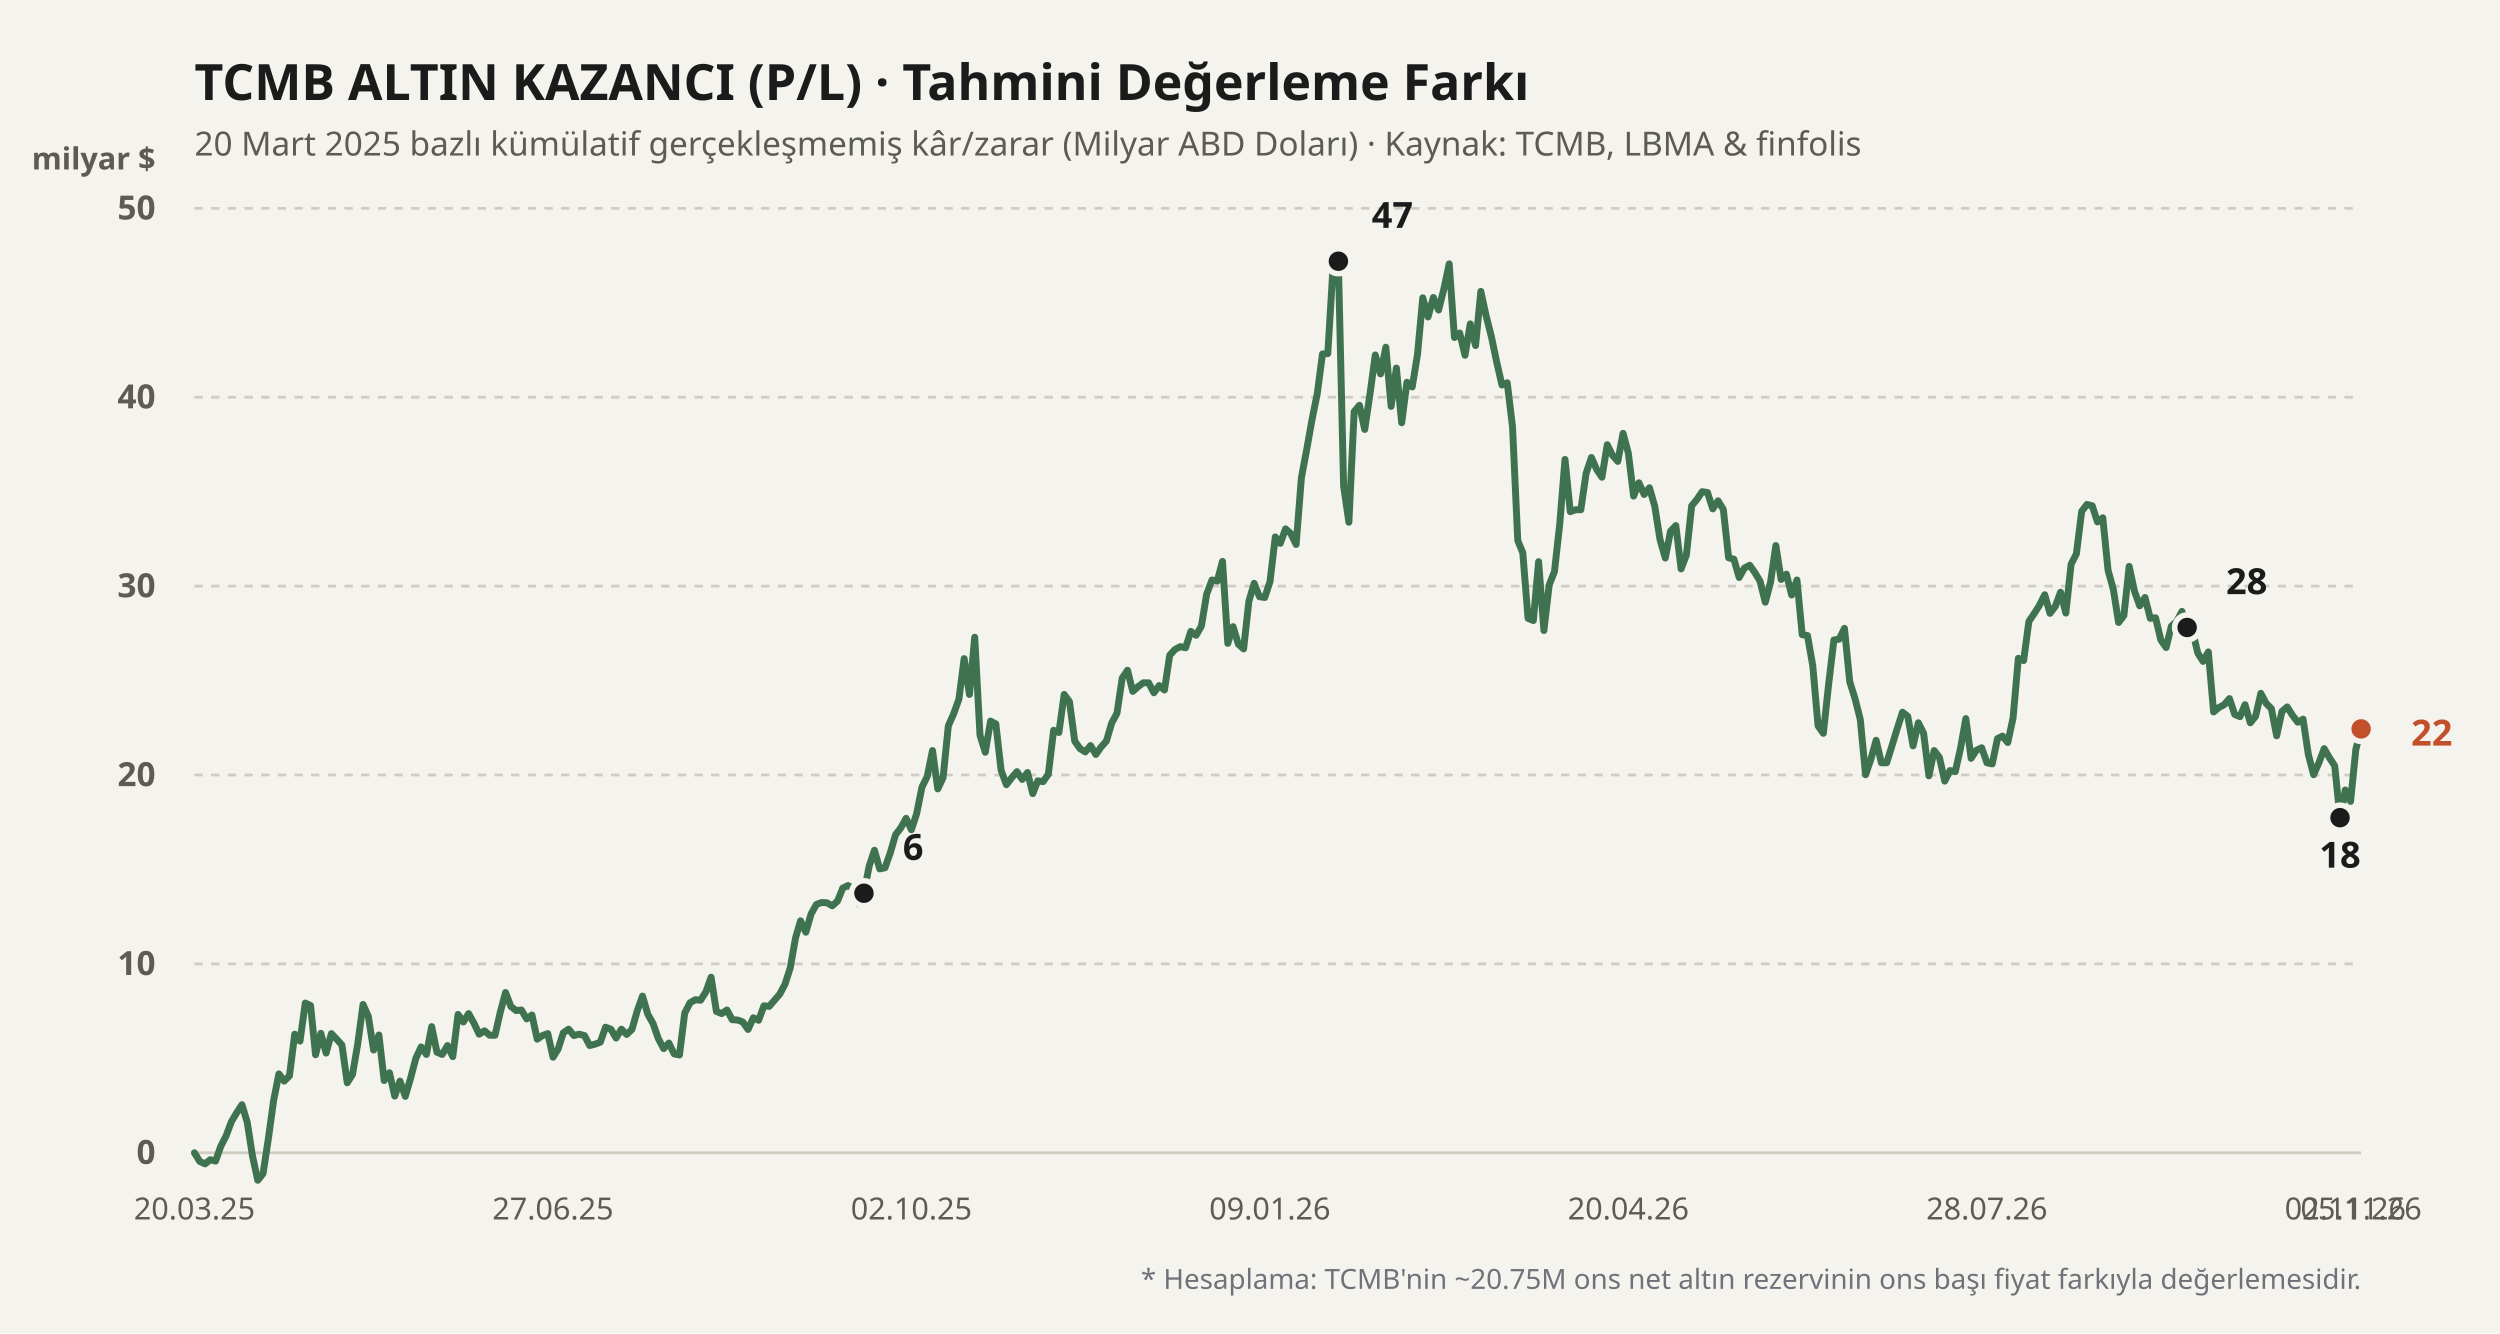
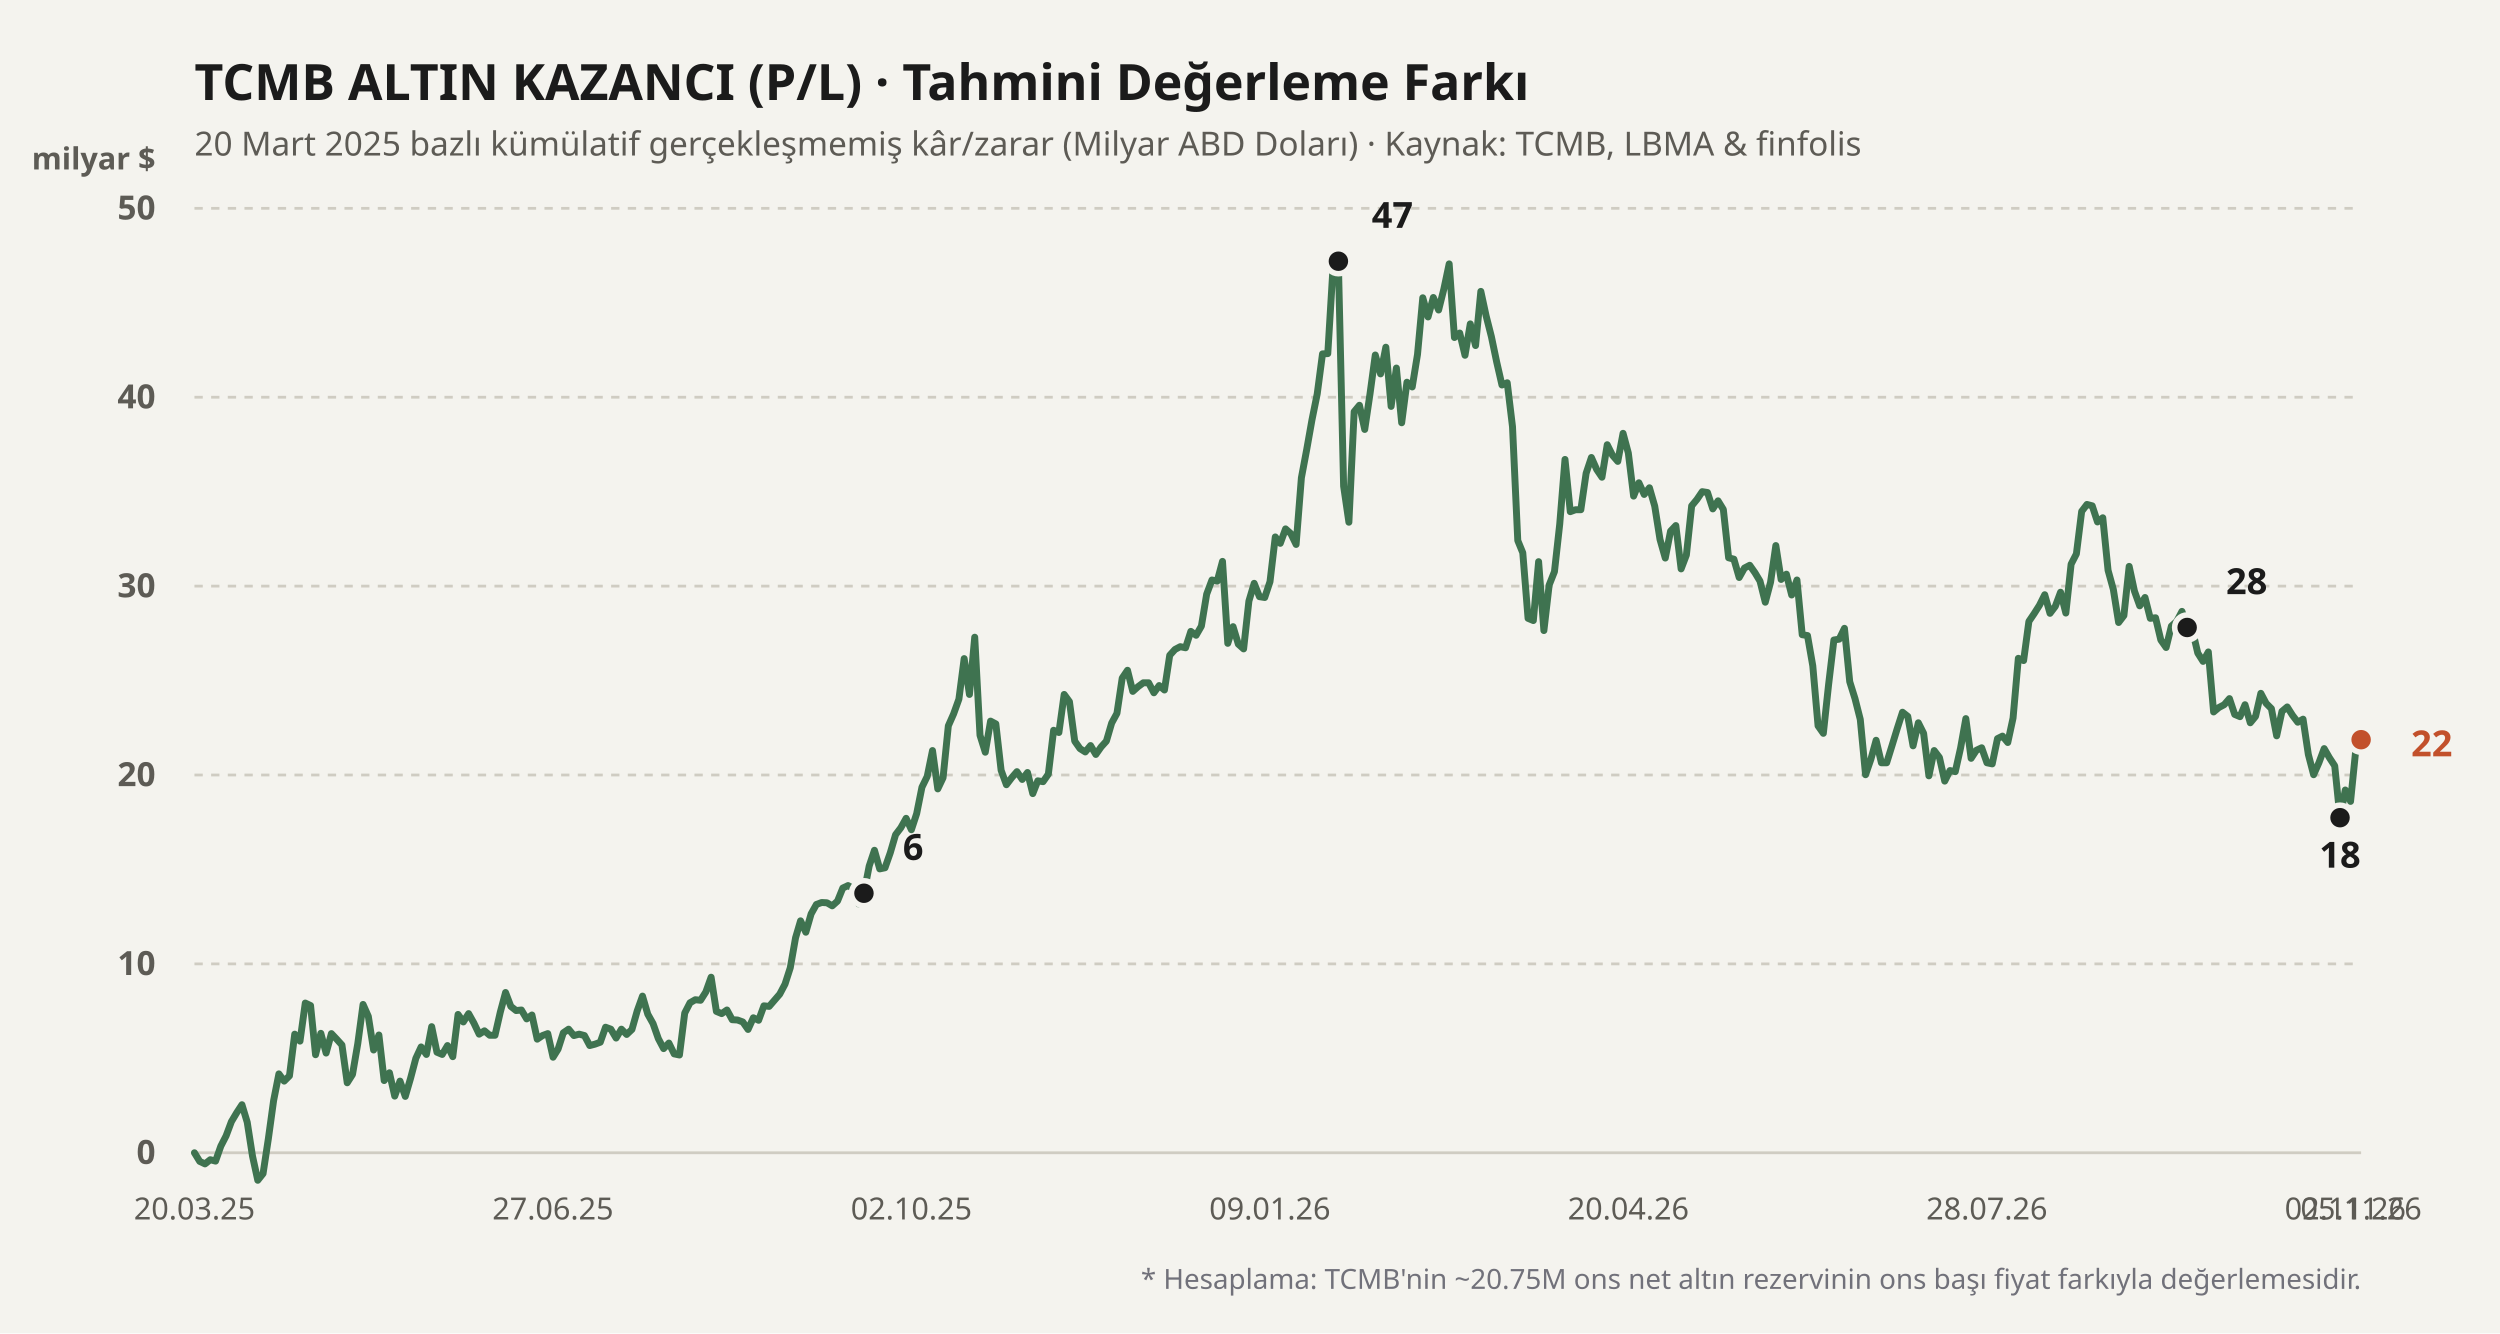
<svg xmlns="http://www.w3.org/2000/svg" viewBox="0 0 900 480" width="100%" height="100%">
  <rect width="900" height="480" fill="#f4f3ee" />
  <text x="70" y="36" fill="#1b1b1b" font-size="18" font-weight="700" font-family="'Bricolage Grotesque', system-ui, sans-serif">
    TCMB ALTIN KAZANCI (P/L) · Tahmini Değerleme Farkı
  </text>
  <text x="70" y="56" fill="#5d5b55" font-size="12" font-family="'Bricolage Grotesque', system-ui, sans-serif">
    20 Mart 2025 bazlı kümülatif gerçekleşmemiş kâr/zarar (Milyar ABD Doları) · Kaynak: TCMB, LBMA &amp; finfolis
  </text>
  <text x="56" y="61" fill="#5d5b55" font-size="11" font-weight="600" font-family="'Bricolage Grotesque', system-ui, sans-serif" text-anchor="end">milyar $</text>
  <line x1="70" y1="415" x2="850" y2="415" stroke="#cfccc2" stroke-width="1" stroke-dasharray="none" />
  <text x="56" y="419" fill="#5d5b55" font-size="12" font-family="'Bricolage Grotesque', system-ui, sans-serif" text-anchor="end" font-weight="600">0</text>
  <line x1="70" y1="347" x2="850" y2="347" stroke="#cfccc2" stroke-width="1" stroke-dasharray="3,3" />
  <text x="56" y="351" fill="#5d5b55" font-size="12" font-family="'Bricolage Grotesque', system-ui, sans-serif" text-anchor="end" font-weight="600">10</text>
  <line x1="70" y1="279" x2="850" y2="279" stroke="#cfccc2" stroke-width="1" stroke-dasharray="3,3" />
  <text x="56" y="283" fill="#5d5b55" font-size="12" font-family="'Bricolage Grotesque', system-ui, sans-serif" text-anchor="end" font-weight="600">20</text>
  <line x1="70" y1="211" x2="850" y2="211" stroke="#cfccc2" stroke-width="1" stroke-dasharray="3,3" />
  <text x="56" y="215" fill="#5d5b55" font-size="12" font-family="'Bricolage Grotesque', system-ui, sans-serif" text-anchor="end" font-weight="600">30</text>
  <line x1="70" y1="143" x2="850" y2="143" stroke="#cfccc2" stroke-width="1" stroke-dasharray="3,3" />
  <text x="56" y="147" fill="#5d5b55" font-size="12" font-family="'Bricolage Grotesque', system-ui, sans-serif" text-anchor="end" font-weight="600">40</text>
  <line x1="70" y1="75" x2="850" y2="75" stroke="#cfccc2" stroke-width="1" stroke-dasharray="3,3" />
  <text x="56" y="79" fill="#5d5b55" font-size="12" font-family="'Bricolage Grotesque', system-ui, sans-serif" text-anchor="end" font-weight="600">50</text>
  <defs>
    <linearGradient id="altin-grad" x1="0" y1="0" x2="0" y2="1">
      <stop offset="0%" stop-color="#3f7350" stop-opacity="0.25" />
      <stop offset="100%" stop-color="#3f7350" stop-opacity="0.02" />
    </linearGradient>
  </defs>
-   <polyline fill="none" stroke="#3f7350" stroke-width="2.5" stroke-linecap="round" stroke-linejoin="round" points="70.0,415.0 71.9,418.1 73.8,419.0 75.7,417.5 77.6,418.0 79.5,412.6 81.4,408.9 83.3,403.8 85.2,400.6 87.1,397.7 89.0,404.0 90.9,416.2 92.8,424.9 94.7,422.5 96.6,410.0 98.5,396.2 100.4,386.6 102.3,389.2 104.2,387.3 106.1,372.3 108.0,374.8 109.9,361.1 111.8,362.0 113.6,379.7 115.5,372.0 117.4,379.1 119.3,372.1 121.2,374.1 123.1,376.2 125.0,389.8 126.9,386.8 128.8,375.7 130.7,361.6 132.6,365.9 134.5,378.0 136.4,372.6 138.3,389.0 140.2,386.2 142.1,394.6 144.0,389.2 145.9,394.7 147.8,388.2 149.7,381.0 151.6,376.9 153.5,379.6 155.4,369.6 157.3,378.8 159.2,379.6 161.1,376.4 163.0,380.4 164.9,365.2 166.8,367.9 168.7,364.9 170.6,368.3 172.5,372.3 174.4,371.1 176.3,372.7 178.2,372.7 180.1,364.4 182.0,357.3 183.9,362.3 185.8,363.8 187.7,363.6 189.6,366.8 191.5,365.4 193.4,374.1 195.3,372.8 197.2,372.1 199.1,380.6 200.9,377.7 202.8,371.8 204.7,370.5 206.6,372.8 208.5,372.3 210.4,372.8 212.3,376.4 214.2,375.9 216.1,375.2 218.0,369.8 219.9,370.5 221.8,373.7 223.7,370.5 225.6,372.4 227.5,370.6 229.4,363.9 231.3,358.6 233.2,365.1 235.1,368.5 237.0,373.9 238.9,377.5 240.8,375.5 242.7,379.4 244.6,379.8 246.5,364.7 248.4,361.0 250.3,359.9 252.2,360.1 254.1,357.1 256.0,351.8 257.9,364.1 259.8,364.9 261.7,363.6 263.6,367.1 265.5,367.2 267.4,367.9 269.3,370.6 271.2,366.4 273.1,367.3 275.0,362.1 276.9,362.3 278.8,360.1 280.7,357.9 282.6,354.3 284.5,348.4 286.4,337.6 288.2,331.5 290.1,335.6 292.0,329.0 293.9,325.6 295.8,324.9 297.7,325.0 299.6,326.1 301.5,324.4 303.4,319.7 305.3,318.8 307.2,319.9 309.1,325.4 311.0,321.6 312.9,311.8 314.8,306.1 316.7,312.8 318.6,312.4 320.5,307.0 322.4,300.5 324.3,298.0 326.2,294.6 328.1,298.7 330.0,292.9 331.9,283.4 333.8,279.5 335.7,270.2 337.6,284.0 339.5,280.0 341.4,261.3 343.3,257.0 345.2,251.7 347.1,237.1 349.0,250.0 350.9,229.4 352.8,264.7 354.7,270.8 356.6,259.6 358.5,260.6 360.4,277.3 362.3,282.5 364.2,280.0 366.1,277.8 368.0,280.6 369.9,278.1 371.8,285.7 373.6,281.1 375.5,281.4 377.4,278.7 379.3,262.9 381.2,263.7 383.1,250.0 385.0,252.6 386.9,266.8 388.8,269.5 390.7,270.7 392.6,268.4 394.5,271.6 396.4,268.9 398.3,266.8 400.2,260.3 402.1,256.8 404.0,244.1 405.9,241.3 407.8,248.9 409.7,247.2 411.6,245.8 413.5,245.8 415.4,249.4 417.3,246.8 419.2,248.4 421.1,235.9 423.0,233.8 424.9,232.8 426.8,233.2 428.7,227.3 430.6,228.7 432.5,225.4 434.4,213.9 436.3,208.8 438.2,209.2 440.1,202.1 442.0,231.6 443.9,225.6 445.8,231.9 447.7,233.6 449.6,216.4 451.5,210.0 453.4,214.8 455.3,215.1 457.2,209.4 459.1,193.3 460.9,195.6 462.8,190.4 464.7,192.1 466.6,196.0 468.5,172.0 470.4,161.9 472.3,151.2 474.2,141.8 476.1,127.4 478.0,127.3 479.9,96.1 481.8,94.0 483.7,175.0 485.6,188.0 487.5,148.2 489.4,145.9 491.3,154.6 493.2,141.8 495.1,127.8 497.0,134.6 498.9,125.0 500.8,146.3 502.7,132.5 504.6,152.2 506.5,137.6 508.4,139.3 510.3,127.6 512.2,107.2 514.1,114.1 516.0,107.1 517.9,111.6 519.8,104.0 521.7,95.0 523.6,121.5 525.5,119.9 527.4,127.9 529.3,116.6 531.2,124.4 533.1,104.9 535.0,113.7 536.9,121.2 538.8,130.3 540.7,138.6 542.6,137.8 544.5,153.6 546.4,194.6 548.2,199.0 550.1,222.6 552.0,223.4 553.9,202.2 555.8,227.0 557.7,210.6 559.6,205.8 561.5,188.7 563.4,165.4 565.3,184.2 567.2,183.5 569.1,183.5 571.0,170.4 572.9,164.7 574.8,169.0 576.7,171.8 578.6,160.1 580.5,163.9 582.4,166.1 584.3,156.0 586.2,163.1 588.1,178.6 590.0,173.8 591.9,178.0 593.8,175.6 595.7,182.2 597.6,194.2 599.5,200.9 601.4,191.2 603.3,189.2 605.2,204.8 607.1,199.8 609.0,182.1 610.9,179.8 612.8,177.0 614.7,177.3 616.6,183.2 618.5,180.3 620.4,183.4 622.3,200.8 624.2,201.3 626.1,207.9 628.0,204.5 629.9,203.5 631.8,206.2 633.6,209.2 635.5,216.8 637.4,209.6 639.3,196.4 641.2,208.6 643.1,206.7 645.0,214.2 646.9,208.8 648.8,228.5 650.7,228.8 652.6,239.7 654.5,261.3 656.4,264.0 658.3,246.4 660.2,230.4 662.1,230.1 664.0,226.2 665.9,245.4 667.8,251.5 669.7,259.0 671.6,278.9 673.5,273.4 675.4,266.5 677.3,274.6 679.2,274.6 681.1,268.5 683.0,262.3 684.9,256.4 686.8,257.9 688.7,268.5 690.6,260.2 692.5,264.0 694.4,279.3 696.3,270.2 698.2,272.7 700.1,281.2 702.0,277.4 703.9,277.8 705.8,269.3 707.7,258.7 709.6,273.0 711.5,270.1 713.4,269.2 715.3,274.6 717.2,275.0 719.1,265.9 720.9,265.0 722.8,267.3 724.7,258.5 726.6,237.0 728.5,237.8 730.4,223.7 732.3,220.9 734.2,217.9 736.1,214.1 738.0,220.8 739.9,218.3 741.8,213.2 743.7,220.7 745.6,203.1 747.5,199.4 749.4,184.1 751.3,181.6 753.2,182.1 755.1,187.9 757.0,186.4 758.9,205.3 760.8,212.2 762.7,224.1 764.6,221.6 766.5,203.9 768.4,212.8 770.3,218.1 772.2,215.1 774.1,222.6 776.0,222.4 777.9,230.4 779.8,233.1 781.7,225.4 783.6,223.7 785.5,220.1 787.4,225.9 789.3,227.0 791.2,235.1 793.1,238.1 795.0,234.7 796.9,256.3 798.8,254.7 800.7,253.7 802.6,251.5 804.5,257.2 806.4,258.0 808.2,253.7 810.1,260.2 812.0,257.9 813.9,249.6 815.8,253.2 817.7,255.1 819.6,264.9 821.5,256.1 823.4,254.5 825.3,257.5 827.2,260.0 829.1,258.9 831.0,271.6 832.9,278.9 834.8,274.6 836.7,269.5 838.6,272.8 840.5,275.7 842.4,294.4 844.3,284.4 846.2,288.5 848.1,269.8 850.0,262.4" />
+   <polyline fill="none" stroke="#3f7350" stroke-width="2.5" stroke-linecap="round" stroke-linejoin="round" points="70.0,415.0 71.9,418.1 73.8,419.0 75.7,417.5 77.6,418.0 79.5,412.6 81.4,408.9 83.3,403.8 85.2,400.6 87.1,397.7 89.0,404.0 90.9,416.2 92.8,424.9 94.7,422.5 96.6,410.0 98.5,396.2 100.4,386.6 102.3,389.2 104.2,387.3 106.1,372.3 108.0,374.8 109.9,361.1 111.8,362.0 113.6,379.7 115.5,372.0 117.4,379.1 119.3,372.1 121.2,374.1 123.1,376.2 125.0,389.8 126.9,386.8 128.8,375.7 130.7,361.6 132.6,365.9 134.5,378.0 136.4,372.6 138.3,389.0 140.2,386.2 142.1,394.6 144.0,389.2 145.9,394.7 147.8,388.2 149.7,381.0 151.6,376.9 153.5,379.6 155.4,369.6 157.3,378.8 159.2,379.6 161.1,376.4 163.0,380.4 164.9,365.2 166.8,367.9 168.7,364.9 170.6,368.3 172.5,372.3 174.4,371.1 176.3,372.7 178.2,372.7 180.1,364.4 182.0,357.3 183.9,362.3 185.8,363.8 187.7,363.6 189.6,366.8 191.5,365.4 193.4,374.1 195.3,372.8 197.2,372.1 199.1,380.6 200.9,377.7 202.8,371.8 204.7,370.5 206.6,372.8 208.5,372.3 210.4,372.8 212.3,376.4 214.2,375.9 216.1,375.2 218.0,369.8 219.9,370.5 221.8,373.7 223.7,370.5 225.6,372.4 227.5,370.6 229.4,363.9 231.3,358.6 233.2,365.1 235.1,368.5 237.0,373.9 238.9,377.5 240.8,375.5 242.7,379.4 244.6,379.8 246.5,364.7 248.4,361.0 250.3,359.9 252.2,360.1 254.1,357.1 256.0,351.8 257.9,364.1 259.8,364.9 261.7,363.6 263.6,367.1 265.5,367.2 267.4,367.9 269.3,370.6 271.2,366.4 273.1,367.3 275.0,362.1 276.9,362.3 278.8,360.1 280.7,357.9 282.6,354.3 284.5,348.4 286.4,337.6 288.2,331.5 290.1,335.6 292.0,329.0 293.9,325.6 295.8,324.9 297.7,325.0 299.6,326.1 301.5,324.4 303.4,319.7 305.3,318.8 307.2,319.9 309.1,325.4 311.0,321.6 312.9,311.8 314.8,306.1 316.7,312.8 318.6,312.4 320.5,307.0 322.4,300.5 324.3,298.0 326.2,294.6 328.1,298.7 330.0,292.9 331.9,283.4 333.8,279.5 335.7,270.2 337.6,284.0 339.5,280.0 341.4,261.3 343.3,257.0 345.2,251.7 347.1,237.1 349.0,250.0 350.9,229.4 352.8,264.7 354.7,270.8 356.6,259.6 358.5,260.6 360.4,277.3 362.3,282.5 364.2,280.0 366.1,277.8 368.0,280.6 369.9,278.1 371.8,285.7 373.6,281.1 375.5,281.4 377.4,278.7 379.3,262.9 381.2,263.7 383.1,250.0 385.0,252.6 386.9,266.8 388.8,269.5 390.7,270.7 392.6,268.4 394.5,271.6 396.4,268.9 398.3,266.8 400.2,260.3 402.1,256.8 404.0,244.1 405.9,241.3 407.8,248.9 409.7,247.2 411.6,245.8 413.5,245.8 415.4,249.4 417.3,246.8 419.2,248.4 421.1,235.9 423.0,233.8 424.9,232.8 426.8,233.2 428.7,227.3 430.6,228.7 432.5,225.4 434.4,213.9 436.3,208.8 438.2,209.2 440.1,202.1 442.0,231.6 443.9,225.6 445.8,231.9 447.7,233.6 449.6,216.4 451.5,210.0 453.4,214.8 455.3,215.1 457.2,209.4 459.1,193.3 460.9,195.6 462.8,190.4 464.7,192.1 466.6,196.0 468.5,172.0 470.4,161.9 472.3,151.2 474.2,141.8 476.1,127.4 478.0,127.3 479.9,96.1 481.8,94.0 483.7,175.0 485.6,188.0 487.5,148.2 489.4,145.9 491.3,154.6 493.2,141.8 495.1,127.8 497.0,134.6 498.9,125.0 500.8,146.3 502.7,132.5 504.6,152.2 506.5,137.6 508.4,139.3 510.3,127.6 512.2,107.2 514.1,114.1 516.0,107.1 517.9,111.6 519.8,104.0 521.7,95.0 523.6,121.5 525.5,119.9 527.4,127.9 529.3,116.6 531.2,124.4 533.1,104.9 535.0,113.7 536.9,121.2 538.8,130.3 540.7,138.6 542.6,137.8 544.5,153.6 546.4,194.6 548.2,199.0 550.1,222.6 552.0,223.4 553.9,202.2 555.8,227.0 557.7,210.6 559.6,205.8 561.5,188.7 563.4,165.4 565.3,184.2 567.2,183.5 569.1,183.5 571.0,170.4 572.9,164.7 574.8,169.0 576.7,171.8 578.6,160.1 580.5,163.9 582.4,166.1 584.3,156.0 586.2,163.1 588.1,178.6 590.0,173.8 591.9,178.0 593.8,175.6 595.7,182.2 597.6,194.2 599.5,200.9 601.4,191.2 603.3,189.2 605.2,204.8 607.1,199.8 609.0,182.1 610.9,179.8 612.8,177.0 614.7,177.3 616.6,183.2 618.5,180.3 620.4,183.4 622.3,200.8 624.2,201.3 626.1,207.9 628.0,204.5 629.9,203.5 631.8,206.2 633.6,209.2 635.5,216.8 637.4,209.6 639.3,196.4 641.2,208.6 643.1,206.7 645.0,214.2 646.9,208.8 648.8,228.5 650.7,228.8 652.6,239.7 654.5,261.3 656.4,264.0 658.3,246.4 660.2,230.4 662.1,230.1 664.0,226.2 665.9,245.4 667.8,251.5 669.7,259.0 671.6,278.9 673.5,273.4 675.4,266.5 677.3,274.6 679.2,274.6 681.1,268.5 683.0,262.3 684.9,256.4 686.8,257.9 688.7,268.5 690.6,260.2 692.5,264.0 694.4,279.3 696.3,270.2 698.2,272.7 700.1,281.2 702.0,277.4 703.9,277.8 705.8,269.3 707.7,258.7 709.6,273.0 711.5,270.1 713.4,269.2 715.3,274.6 717.2,275.0 719.1,265.9 720.9,265.0 722.8,267.3 724.7,258.5 726.6,237.0 728.5,237.8 730.4,223.7 732.3,220.9 734.2,217.9 736.1,214.1 738.0,220.8 739.9,218.3 741.8,213.2 743.7,220.7 745.6,203.1 747.5,199.4 749.4,184.1 751.3,181.6 753.2,182.1 755.1,187.9 757.0,186.4 758.9,205.3 760.8,212.2 762.7,224.1 764.6,221.6 766.5,203.9 768.4,212.8 770.3,218.1 772.2,215.1 774.1,222.6 776.0,222.4 777.9,230.4 779.8,233.1 781.7,225.4 783.6,223.7 785.5,220.1 787.4,225.9 789.3,227.0 791.2,235.1 793.1,238.1 795.0,234.7 796.9,256.3 798.8,254.7 800.7,253.7 802.6,251.5 804.5,257.2 806.4,258.0 808.2,253.7 810.1,260.2 812.0,257.9 813.9,249.6 815.8,253.2 817.7,255.1 819.6,264.9 821.5,256.1 823.4,254.5 825.3,257.5 827.2,260.0 829.1,258.9 831.0,271.6 832.9,278.9 834.8,274.6 836.7,269.5 838.6,272.8 840.5,275.7 842.4,294.4 844.3,284.4 846.2,288.5 848.1,269.8 850.0,266.3" />
  <circle cx="311.022" cy="321.568" r="4.5" fill="#1b1b1b" stroke="#f4f3ee" stroke-width="2" />
  <text x="325.022" y="309.568" fill="#1b1b1b" font-weight="700" font-size="13" font-family="'Bricolage Grotesque', system-ui, sans-serif" text-anchor="start">6</text>
  <circle cx="481.825" cy="94.04" r="4.5" fill="#1b1b1b" stroke="#f4f3ee" stroke-width="2" />
  <text x="493.825" y="82.04" fill="#1b1b1b" font-weight="700" font-size="13" font-family="'Bricolage Grotesque', system-ui, sans-serif" text-anchor="start">47</text>
  <circle cx="842.409" cy="294.368" r="4.5" fill="#1b1b1b" stroke="#f4f3ee" stroke-width="2" />
  <text x="842.409" y="312.368" fill="#1b1b1b" font-weight="700" font-size="13" font-family="'Bricolage Grotesque', system-ui, sans-serif" text-anchor="middle">18</text>
  <circle cx="787.372" cy="225.892" r="4.5" fill="#1b1b1b" stroke="#f4f3ee" stroke-width="2" />
  <text x="801.372" y="213.892" fill="#1b1b1b" font-weight="700" font-size="13" font-family="'Bricolage Grotesque', system-ui, sans-serif" text-anchor="start">28</text>
-   <circle cx="850" cy="262.408" r="4.5" fill="#c2502b" stroke="#f4f3ee" stroke-width="2" />
-   <text x="868" y="268.408" fill="#c2502b" font-weight="700" font-size="13" font-family="'Bricolage Grotesque', system-ui, sans-serif" text-anchor="start">22</text>
+   <circle cx="850" cy="266.284" r="4.5" fill="#c2502b" stroke="#f4f3ee" stroke-width="2" />
+   <text x="868" y="272.284" fill="#c2502b" font-weight="700" font-size="13" font-family="'Bricolage Grotesque', system-ui, sans-serif" text-anchor="start">22</text>
  <text x="70" y="439" fill="#5d5b55" font-size="11" font-family="'Bricolage Grotesque', system-ui, sans-serif" text-anchor="middle">20.03.25</text>
  <text x="199.051" y="439" fill="#5d5b55" font-size="11" font-family="'Bricolage Grotesque', system-ui, sans-serif" text-anchor="middle">27.06.25</text>
  <text x="328.102" y="439" fill="#5d5b55" font-size="11" font-family="'Bricolage Grotesque', system-ui, sans-serif" text-anchor="middle">02.10.25</text>
  <text x="457.153" y="439" fill="#5d5b55" font-size="11" font-family="'Bricolage Grotesque', system-ui, sans-serif" text-anchor="middle">09.01.26</text>
  <text x="586.204" y="439" fill="#5d5b55" font-size="11" font-family="'Bricolage Grotesque', system-ui, sans-serif" text-anchor="middle">20.04.26</text>
  <text x="715.255" y="439" fill="#5d5b55" font-size="11" font-family="'Bricolage Grotesque', system-ui, sans-serif" text-anchor="middle">28.07.26</text>
  <text x="844.307" y="439" fill="#5d5b55" font-size="11" font-family="'Bricolage Grotesque', system-ui, sans-serif" text-anchor="middle">02.11.26</text>
  <text x="850" y="439" fill="#5d5b55" font-size="11" font-family="'Bricolage Grotesque', system-ui, sans-serif" text-anchor="middle">05.11.26</text>
  <text x="850" y="464" fill="#71717a" font-size="10" font-family="'Bricolage Grotesque', system-ui, sans-serif" text-anchor="end">
    * Hesaplama: TCMB'nin ~20.75M ons net altın rezervinin ons başı fiyat farkıyla değerlemesidir.
  </text>
</svg>
